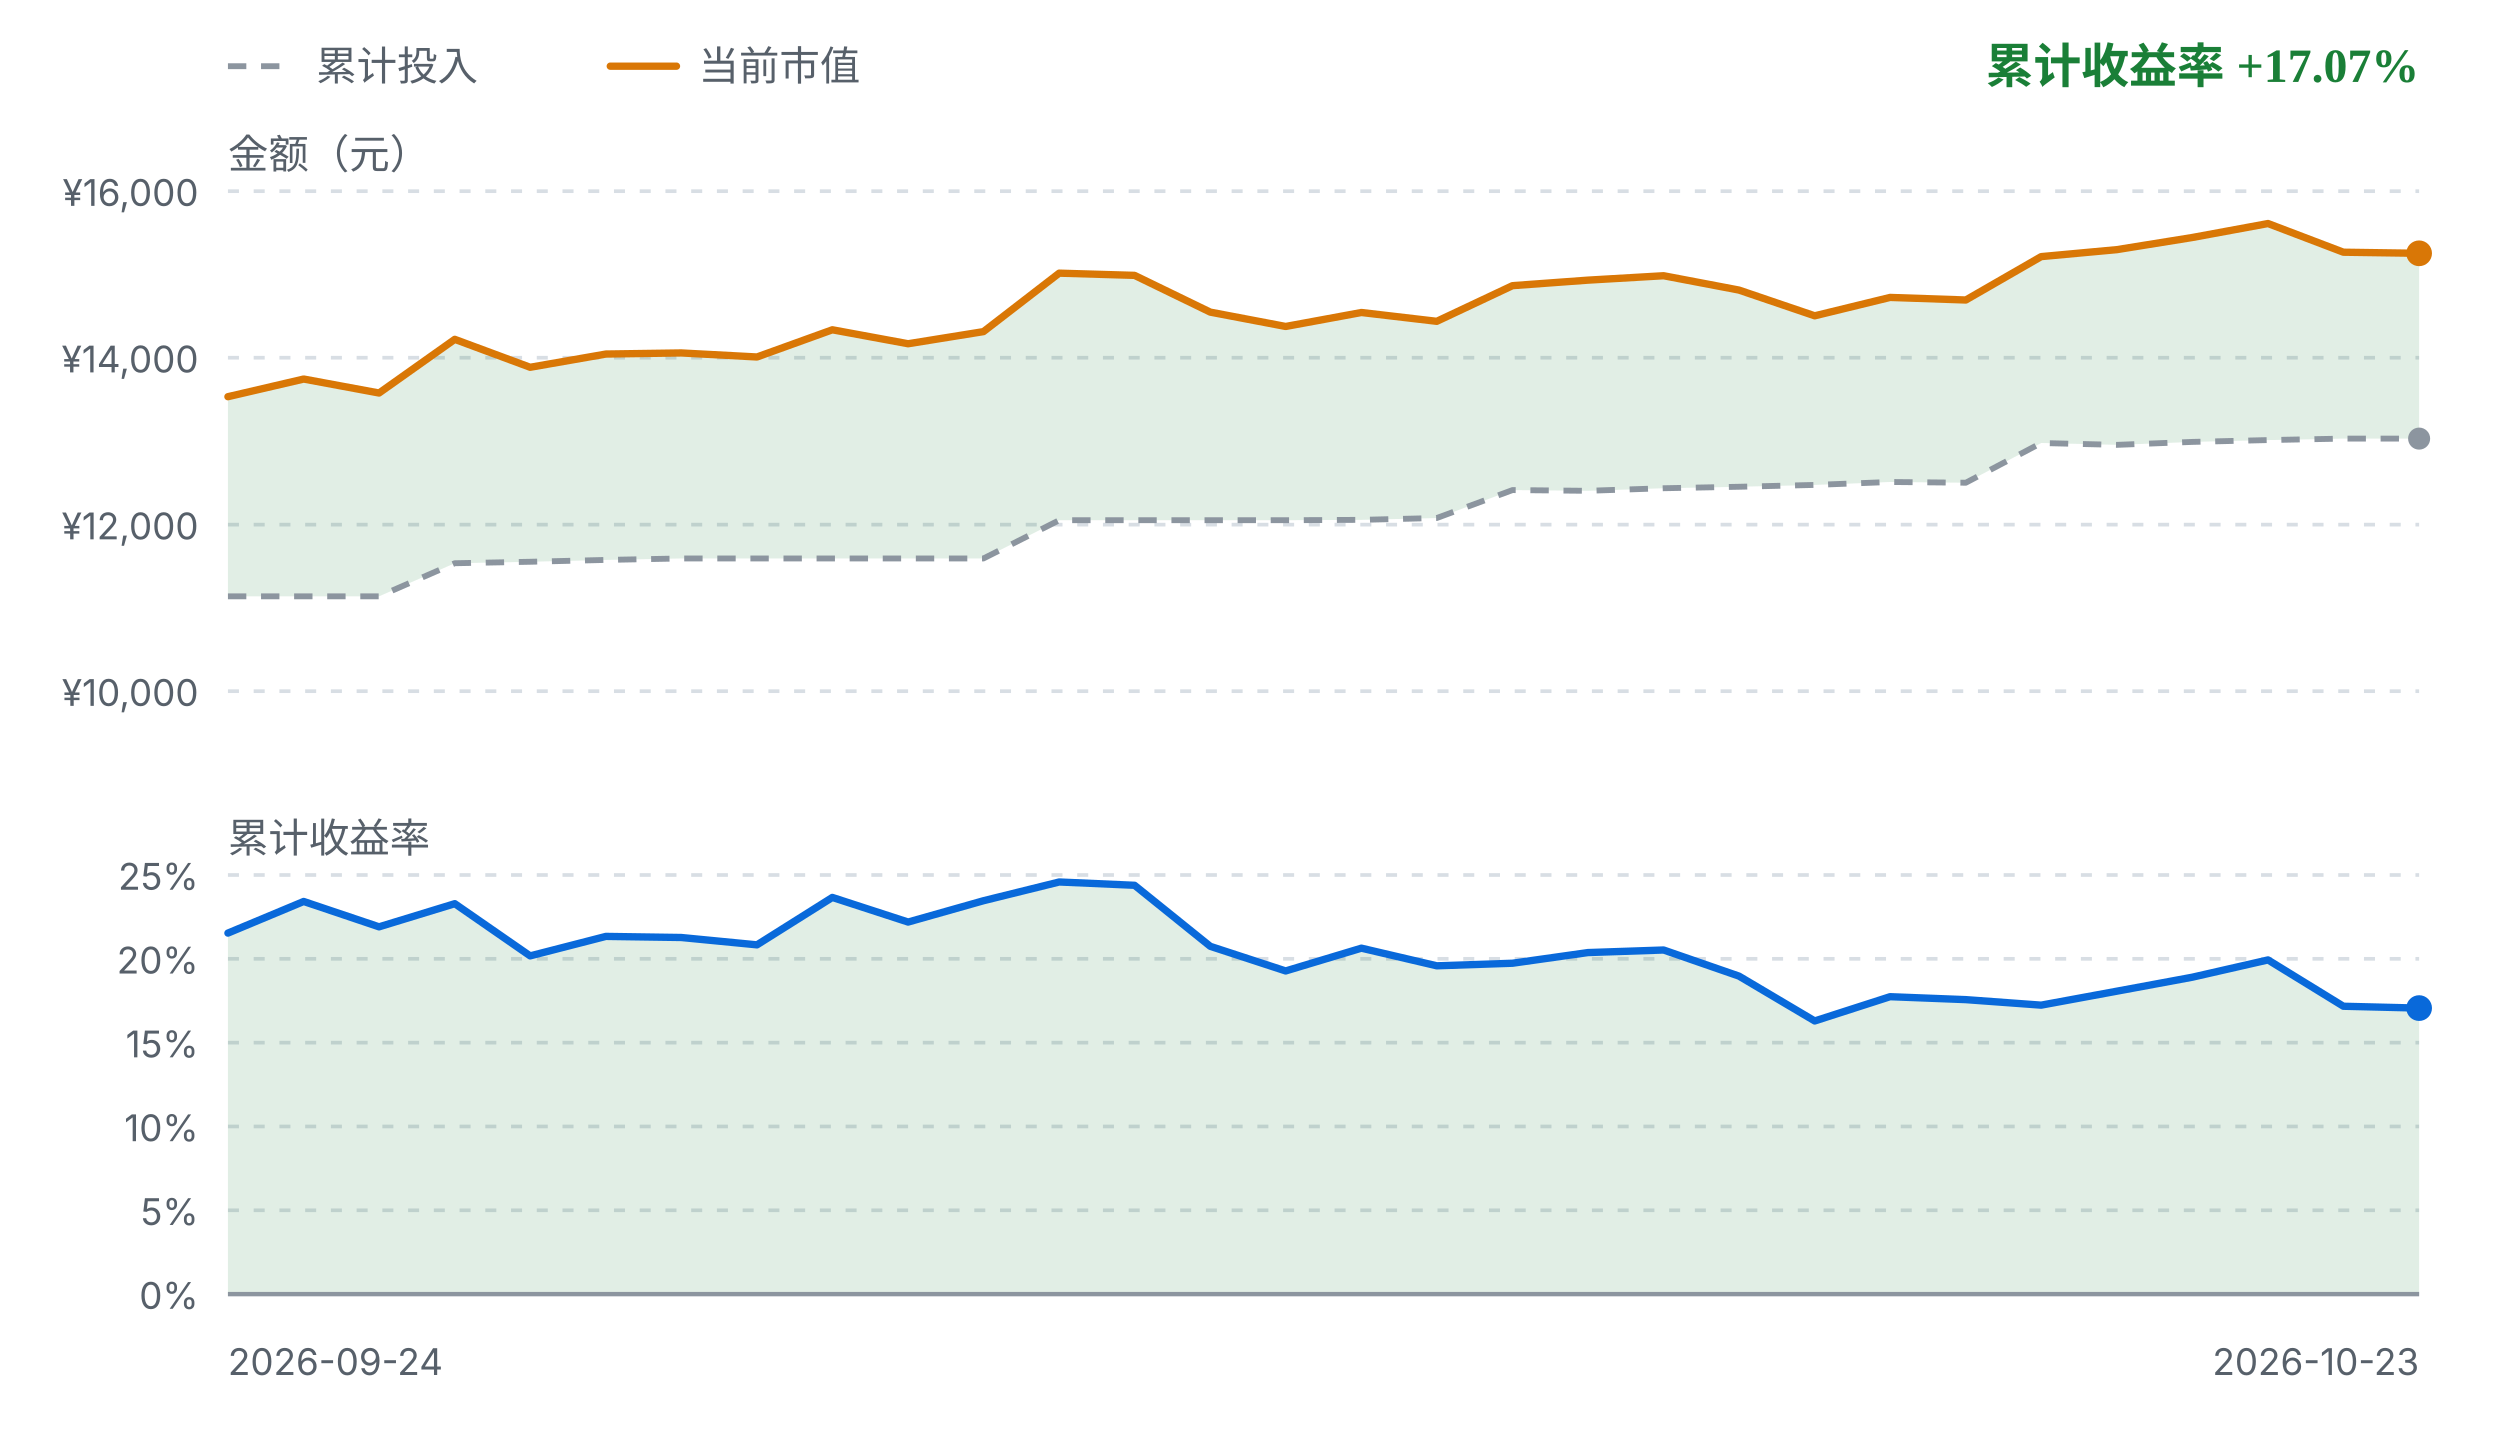
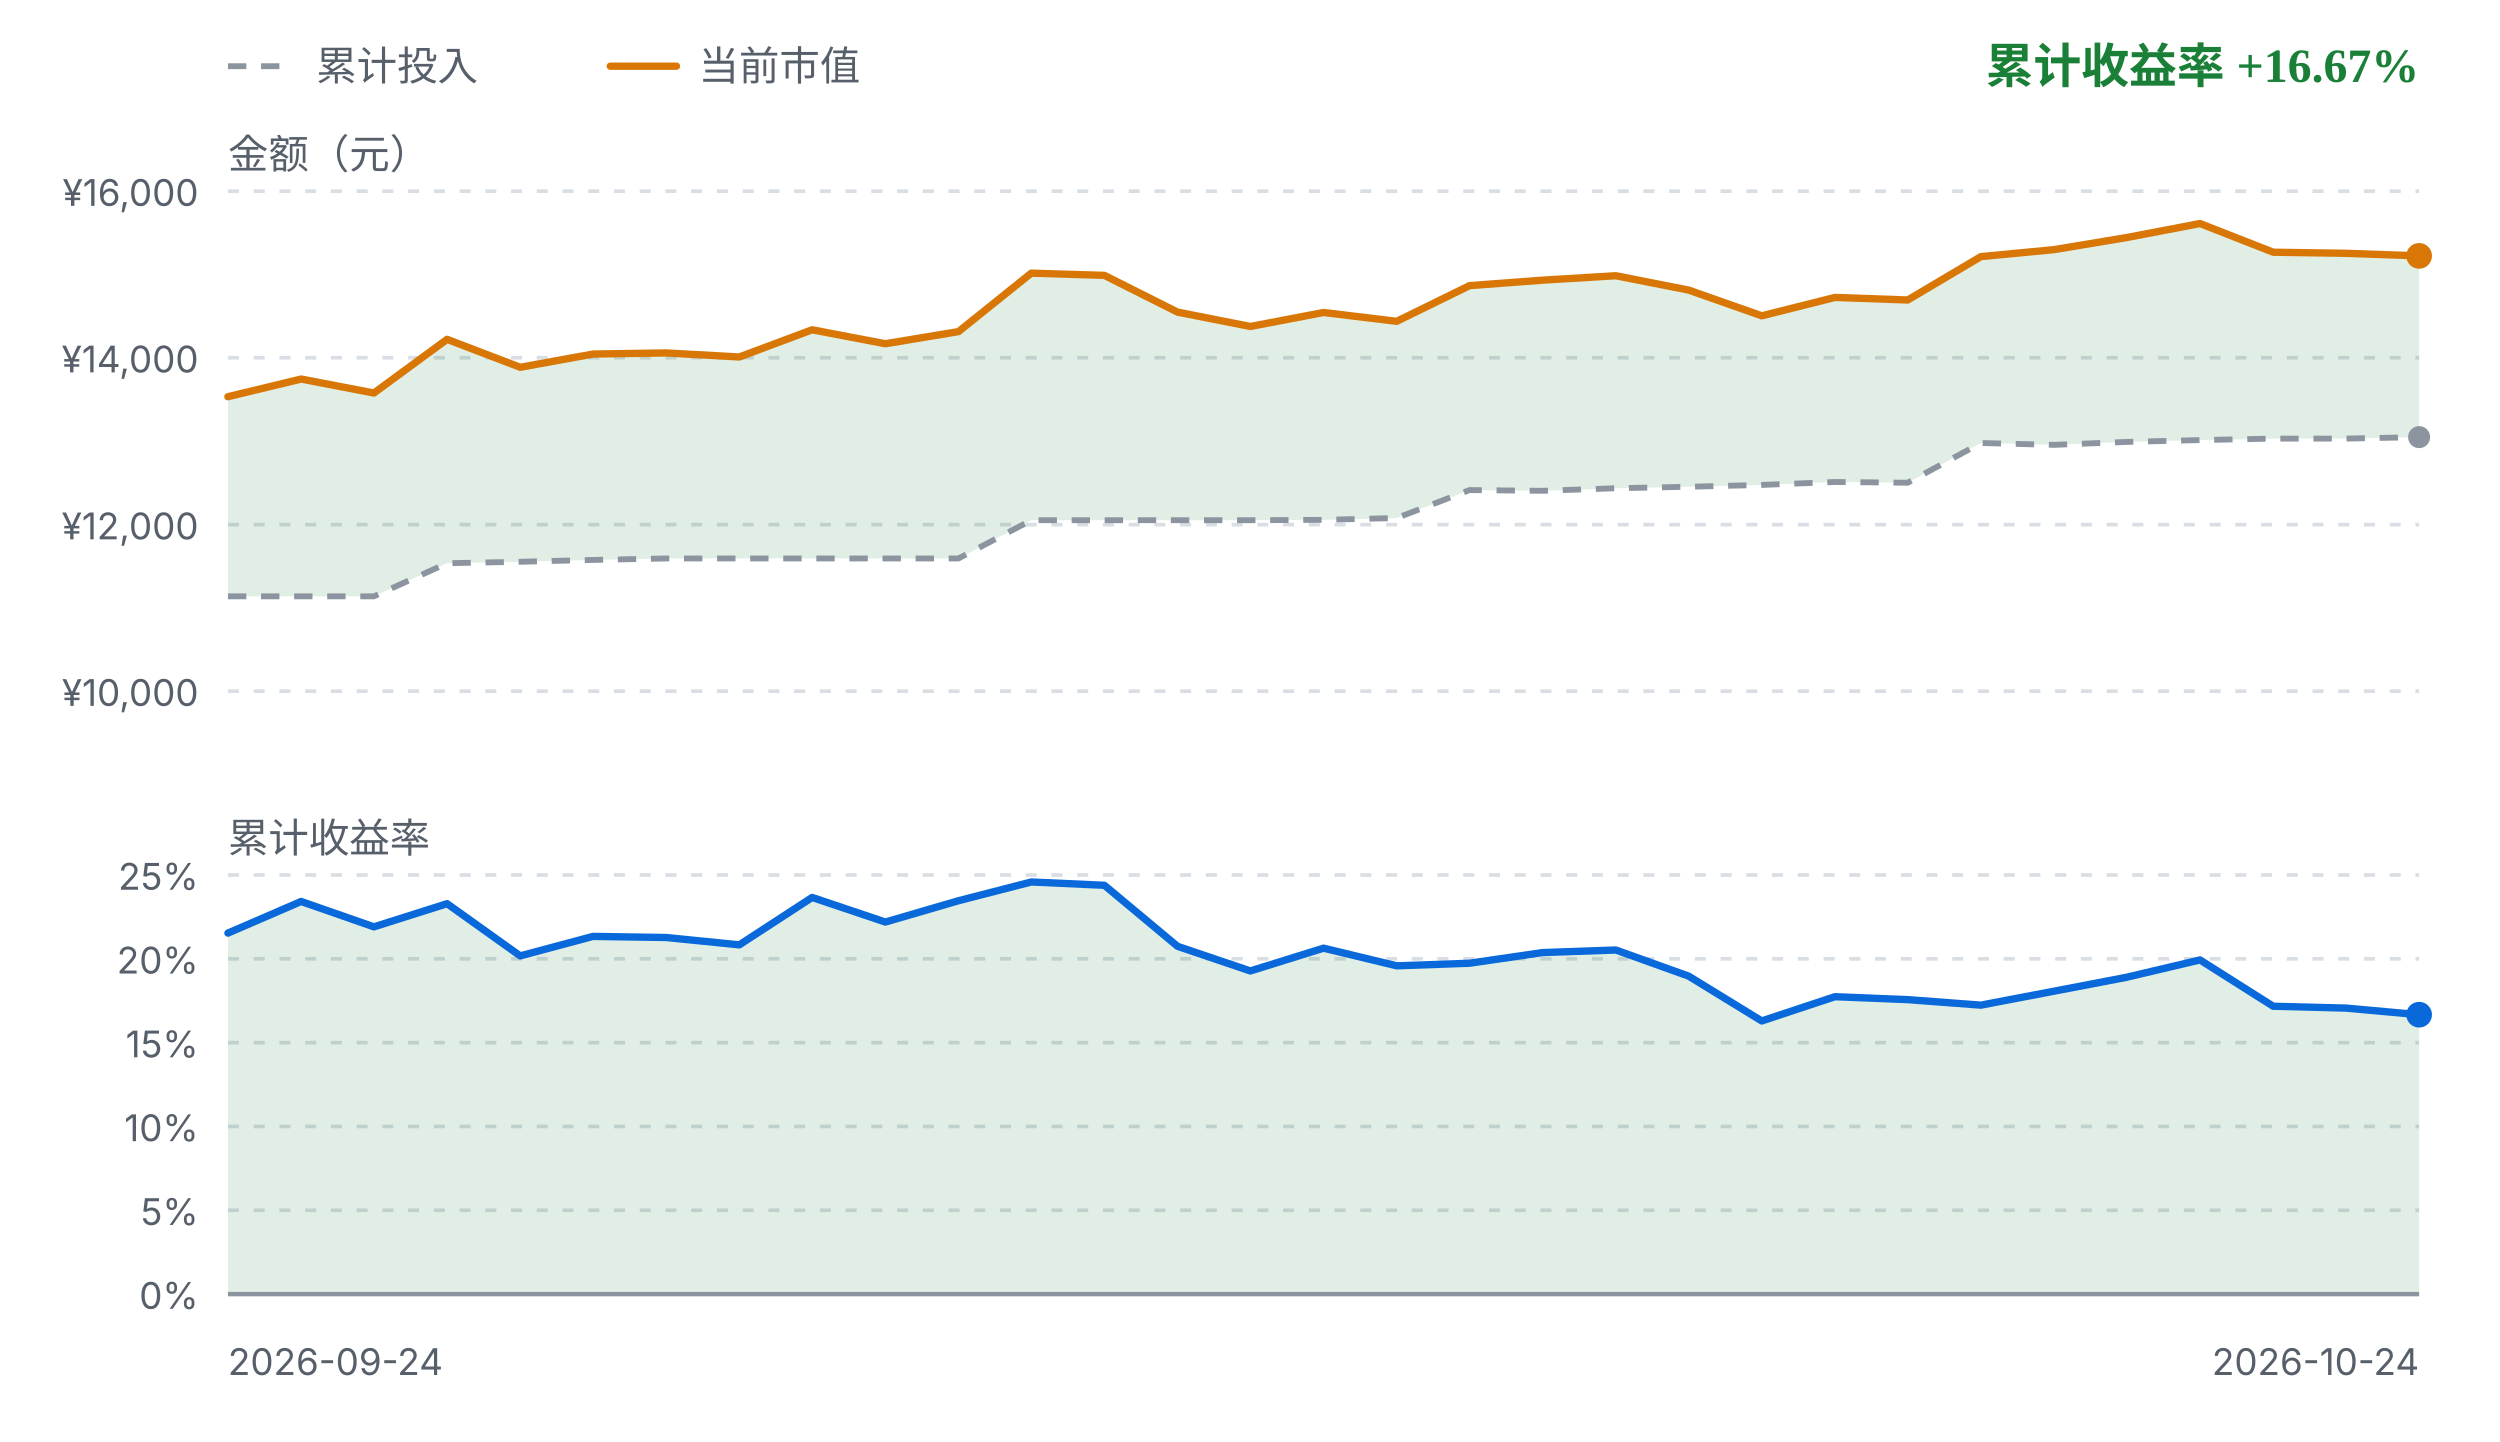
<svg xmlns="http://www.w3.org/2000/svg" viewBox="0 0 680 392" width="680" height="392" role="img" aria-label="FIRE 收益曲线">
  <style>
    .fg { fill: #1f2328; font-family: ui-sans-serif, system-ui, -apple-system, "Segoe UI", sans-serif; }
    .fg-muted { fill: #57606a; font-family: ui-sans-serif, system-ui, -apple-system, "Segoe UI", sans-serif; }
    .grid { stroke: #d8dee4; stroke-width: 1; stroke-dasharray: 3 4; }
    .zero { stroke: #8c959f; stroke-width: 1.2; }
    .basis { fill: none; stroke: #8c959f; stroke-width: 1.6; stroke-dasharray: 5 4; stroke-linejoin: round; }
    .value { fill: none; stroke: #d97706; stroke-width: 2; stroke-linejoin: round; stroke-linecap: round; }
    .rate { fill: none; stroke: #0969da; stroke-width: 2; stroke-linejoin: round; stroke-linecap: round; }
    .gap-up { fill: #1a7f37; fill-opacity: 0.13; }
    .gap-down { fill: #cf222e; fill-opacity: 0.13; }
    .rate-up { fill: #1a7f37; fill-opacity: 0.13; }
    .rate-down { fill: #cf222e; fill-opacity: 0.13; }
    .up { fill: #1a7f37; }
    .down { fill: #cf222e; }
    .dot-value { fill: #d97706; }
    .dot-basis { fill: #8c959f; }
    .dot-rate { fill: #0969da; }
    @media (prefers-color-scheme: dark) {
      .fg { fill: #e6edf3; }
      .fg-muted { fill: #8b949e; }
      .grid { stroke: #30363d; }
      .zero { stroke: #6e7681; }
      .basis { stroke: #6e7681; }
      .value { stroke: #f0b429; }
      .rate { stroke: #58a6ff; }
      .gap-up, .rate-up { fill: #3fb950; fill-opacity: 0.16; }
      .gap-down, .rate-down { fill: #f85149; fill-opacity: 0.16; }
      .up { fill: #3fb950; }
      .down { fill: #f85149; }
      .dot-value { fill: #f0b429; }
      .dot-basis { fill: #6e7681; }
      .dot-rate { fill: #58a6ff; }
    }
  </style>
  <line class="basis" x1="62" y1="18" x2="80" y2="18" />
  <text class="fg-muted" x="86" y="18" font-size="11" dominant-baseline="middle">累计投入</text>
  <line class="value" x1="166" y1="18" x2="184" y2="18" />
  <text class="fg-muted" x="190" y="18" font-size="11" dominant-baseline="middle">当前市值</text>
-   <text class="up" x="658" y="18" text-anchor="end" font-size="13" font-weight="600" dominant-baseline="middle">累计收益率 +17.07%</text>
+   <text class="up" x="658" y="18" text-anchor="end" font-size="13" font-weight="600" dominant-baseline="middle">累计收益率 +16.67%</text>
  <text class="fg-muted" x="62" y="42" font-size="11" dominant-baseline="middle">金额（元）</text>
  <line class="grid" x1="62" y1="52.0" x2="658" y2="52.0" />
  <text class="fg-muted" x="54" y="56.0" text-anchor="end" font-size="10">¥16,000</text>
  <line class="grid" x1="62" y1="97.3" x2="658" y2="97.3" />
  <text class="fg-muted" x="54" y="101.3" text-anchor="end" font-size="10">¥14,000</text>
  <line class="grid" x1="62" y1="142.7" x2="658" y2="142.7" />
  <text class="fg-muted" x="54" y="146.7" text-anchor="end" font-size="10">¥12,000</text>
  <line class="grid" x1="62" y1="188.0" x2="658" y2="188.0" />
  <text class="fg-muted" x="54" y="192.0" text-anchor="end" font-size="10">¥10,000</text>
-   <path d="M62.0,107.9 L82.6,103.1 L103.1,106.9 L123.7,92.3 L144.2,99.9 L164.8,96.3 L185.3,96.0 L205.9,97.1 L226.4,89.7 L247.0,93.5 L267.5,90.2 L288.1,74.3 L308.6,74.9 L329.2,84.9 L349.7,88.8 L370.3,85.0 L390.8,87.4 L411.4,77.7 L431.9,76.2 L452.5,75.0 L473.0,78.9 L493.6,85.9 L514.1,80.9 L534.7,81.6 L555.2,69.8 L575.8,67.9 L596.3,64.6 L616.9,60.8 L637.4,68.6 L658.0,68.9 L658.0,119.3 L637.4,119.3 L616.9,119.7 L596.3,120.2 L575.8,121.0 L555.2,120.5 L534.7,131.3 L514.1,131.1 L493.6,131.9 L473.0,132.4 L452.5,132.8 L431.9,133.5 L411.4,133.3 L390.8,140.9 L370.3,141.4 L349.7,141.5 L329.2,141.5 L308.6,141.5 L288.1,141.5 L267.5,151.9 L247.0,151.9 L226.4,151.9 L205.9,151.9 L185.3,151.9 L164.8,152.3 L144.2,152.8 L123.7,153.2 L103.1,162.2 L82.6,162.2 L62.0,162.2 Z" class="gap-up" />
-   <path d="M62.0,162.2 L82.6,162.2 L103.1,162.2 L123.7,153.2 L144.2,152.8 L164.8,152.3 L185.3,151.9 L205.9,151.9 L226.4,151.9 L247.0,151.9 L267.5,151.9 L288.1,141.5 L308.6,141.5 L329.2,141.5 L349.7,141.5 L370.3,141.4 L390.8,140.9 L411.4,133.3 L431.9,133.5 L452.5,132.8 L473.0,132.4 L493.6,131.9 L514.1,131.1 L534.7,131.3 L555.2,120.5 L575.8,121.0 L596.3,120.2 L616.9,119.7 L637.4,119.3 L658.0,119.3" class="basis" />
-   <path d="M62.0,107.9 L82.6,103.1 L103.1,106.9 L123.7,92.3 L144.2,99.9 L164.8,96.3 L185.3,96.0 L205.9,97.1 L226.4,89.7 L247.0,93.5 L267.5,90.2 L288.1,74.3 L308.6,74.9 L329.2,84.9 L349.7,88.8 L370.3,85.0 L390.8,87.4 L411.4,77.7 L431.9,76.2 L452.5,75.0 L473.0,78.9 L493.6,85.9 L514.1,80.9 L534.7,81.6 L555.2,69.8 L575.8,67.9 L596.3,64.6 L616.9,60.8 L637.4,68.6 L658.0,68.9" class="value" />
-   <circle class="dot-basis" cx="658.0" cy="119.3" r="3" />
-   <circle class="dot-value" cx="658.0" cy="68.9" r="3.5" />
+   <path d="M62.0,107.9 L81.9,103.1 L101.7,106.9 L121.6,92.3 L141.5,99.9 L161.3,96.3 L181.2,96.0 L201.1,97.1 L220.9,89.7 L240.8,93.5 L260.7,90.2 L280.5,74.3 L300.4,74.9 L320.3,84.9 L340.1,88.8 L360.0,85.0 L379.9,87.4 L399.7,77.7 L419.6,76.2 L439.5,75.0 L459.3,78.9 L479.2,85.9 L499.1,80.9 L518.9,81.6 L538.8,69.8 L558.7,67.9 L578.5,64.6 L598.4,60.8 L618.3,68.6 L638.1,68.9 L658.0,69.6 L658.0,118.9 L638.1,119.3 L618.3,119.3 L598.4,119.7 L578.5,120.2 L558.7,121.0 L538.8,120.5 L518.9,131.3 L499.1,131.1 L479.2,131.9 L459.3,132.4 L439.5,132.8 L419.6,133.5 L399.7,133.3 L379.9,140.9 L360.0,141.4 L340.1,141.5 L320.3,141.5 L300.4,141.5 L280.5,141.5 L260.7,151.9 L240.8,151.9 L220.9,151.9 L201.1,151.9 L181.2,151.9 L161.3,152.3 L141.5,152.8 L121.6,153.2 L101.7,162.2 L81.9,162.2 L62.0,162.2 Z" class="gap-up" />
+   <path d="M62.0,162.2 L81.9,162.2 L101.7,162.2 L121.6,153.2 L141.5,152.8 L161.3,152.3 L181.2,151.9 L201.1,151.9 L220.9,151.9 L240.8,151.9 L260.7,151.9 L280.5,141.5 L300.4,141.5 L320.3,141.5 L340.1,141.5 L360.0,141.4 L379.9,140.9 L399.7,133.3 L419.6,133.5 L439.5,132.8 L459.3,132.4 L479.2,131.9 L499.1,131.1 L518.9,131.3 L538.8,120.5 L558.7,121.0 L578.5,120.2 L598.4,119.7 L618.3,119.3 L638.1,119.3 L658.0,118.9" class="basis" />
+   <path d="M62.0,107.9 L81.9,103.1 L101.7,106.9 L121.6,92.3 L141.5,99.9 L161.3,96.3 L181.2,96.0 L201.1,97.1 L220.9,89.7 L240.8,93.5 L260.7,90.2 L280.5,74.3 L300.4,74.9 L320.3,84.9 L340.1,88.8 L360.0,85.0 L379.9,87.4 L399.7,77.7 L419.6,76.2 L439.5,75.0 L459.3,78.9 L479.2,85.9 L499.1,80.9 L518.9,81.6 L538.8,69.8 L558.7,67.9 L578.5,64.6 L598.4,60.8 L618.3,68.6 L638.1,68.9 L658.0,69.6" class="value" />
+   <circle class="dot-basis" cx="658.0" cy="118.9" r="3" />
+   <circle class="dot-value" cx="658.0" cy="69.6" r="3.5" />
  <text class="fg-muted" x="62" y="228" font-size="11" dominant-baseline="middle">累计收益率</text>
  <line class="grid" x1="62" y1="238.0" x2="658" y2="238.0" />
  <text class="fg-muted" x="54" y="242.0" text-anchor="end" font-size="10">25%</text>
  <line class="grid" x1="62" y1="260.8" x2="658" y2="260.8" />
  <text class="fg-muted" x="54" y="264.8" text-anchor="end" font-size="10">20%</text>
  <line class="grid" x1="62" y1="283.6" x2="658" y2="283.6" />
  <text class="fg-muted" x="54" y="287.6" text-anchor="end" font-size="10">15%</text>
  <line class="grid" x1="62" y1="306.4" x2="658" y2="306.4" />
  <text class="fg-muted" x="54" y="310.4" text-anchor="end" font-size="10">10%</text>
  <line class="grid" x1="62" y1="329.2" x2="658" y2="329.2" />
  <text class="fg-muted" x="54" y="333.2" text-anchor="end" font-size="10">5%</text>
  <line class="grid" x1="62" y1="352.0" x2="658" y2="352.0" />
  <text class="fg-muted" x="54" y="356.0" text-anchor="end" font-size="10">0%</text>
-   <path d="M62.0,253.8 L82.6,245.2 L103.1,252.1 L123.7,245.8 L144.2,260.0 L164.8,254.7 L185.3,255.0 L205.9,257.0 L226.4,244.1 L247.0,250.8 L267.5,245.0 L288.1,239.9 L308.6,240.8 L329.2,257.4 L349.7,264.1 L370.3,257.9 L390.8,262.7 L411.4,262.0 L431.9,259.1 L452.5,258.4 L473.0,265.5 L493.6,277.7 L514.1,271.1 L534.7,271.9 L555.2,273.4 L575.8,269.6 L596.3,265.8 L616.9,261.1 L637.4,273.7 L658.0,274.2 L658.0,352.0 L62.0,352.0 Z" class="rate-up" />
+   <path d="M62.0,253.8 L81.9,245.2 L101.7,252.1 L121.6,245.8 L141.5,260.0 L161.3,254.7 L181.2,255.0 L201.1,257.0 L220.9,244.1 L240.8,250.8 L260.7,245.0 L280.5,239.9 L300.4,240.8 L320.3,257.4 L340.1,264.1 L360.0,257.9 L379.9,262.7 L399.7,262.0 L419.6,259.1 L439.5,258.4 L459.3,265.5 L479.2,277.7 L499.1,271.1 L518.9,271.9 L538.8,273.4 L558.7,269.6 L578.5,265.8 L598.4,261.1 L618.3,273.7 L638.1,274.2 L658.0,276.0 L658.0,352.0 L62.0,352.0 Z" class="rate-up" />
  <line class="zero" x1="62" y1="352.0" x2="658" y2="352.0" />
-   <path d="M62.0,253.8 L82.6,245.2 L103.1,252.1 L123.7,245.8 L144.2,260.0 L164.8,254.7 L185.3,255.0 L205.9,257.0 L226.4,244.1 L247.0,250.8 L267.5,245.0 L288.1,239.9 L308.6,240.8 L329.2,257.4 L349.7,264.1 L370.3,257.9 L390.8,262.7 L411.4,262.0 L431.9,259.1 L452.5,258.4 L473.0,265.5 L493.6,277.7 L514.1,271.1 L534.7,271.9 L555.2,273.4 L575.8,269.6 L596.3,265.8 L616.9,261.1 L637.4,273.7 L658.0,274.2" class="rate" />
-   <circle class="dot-rate" cx="658.0" cy="274.2" r="3.5" />
+   <path d="M62.0,253.8 L81.9,245.2 L101.7,252.1 L121.6,245.8 L141.5,260.0 L161.3,254.7 L181.2,255.0 L201.1,257.0 L220.9,244.1 L240.8,250.8 L260.7,245.0 L280.5,239.9 L300.4,240.8 L320.3,257.4 L340.1,264.1 L360.0,257.9 L379.9,262.7 L399.7,262.0 L419.6,259.1 L439.5,258.4 L459.3,265.5 L479.2,277.7 L499.1,271.1 L518.9,271.9 L538.8,273.4 L558.7,269.6 L578.5,265.8 L598.4,261.1 L618.3,273.7 L638.1,274.2 L658.0,276.0" class="rate" />
+   <circle class="dot-rate" cx="658.0" cy="276.0" r="3.5" />
  <text class="fg-muted" x="62" y="374" font-size="10">2026-09-24</text>
-   <text class="fg-muted" x="658" y="374" text-anchor="end" font-size="10">2026-10-23</text>
+   <text class="fg-muted" x="658" y="374" text-anchor="end" font-size="10">2026-10-24</text>
</svg>
